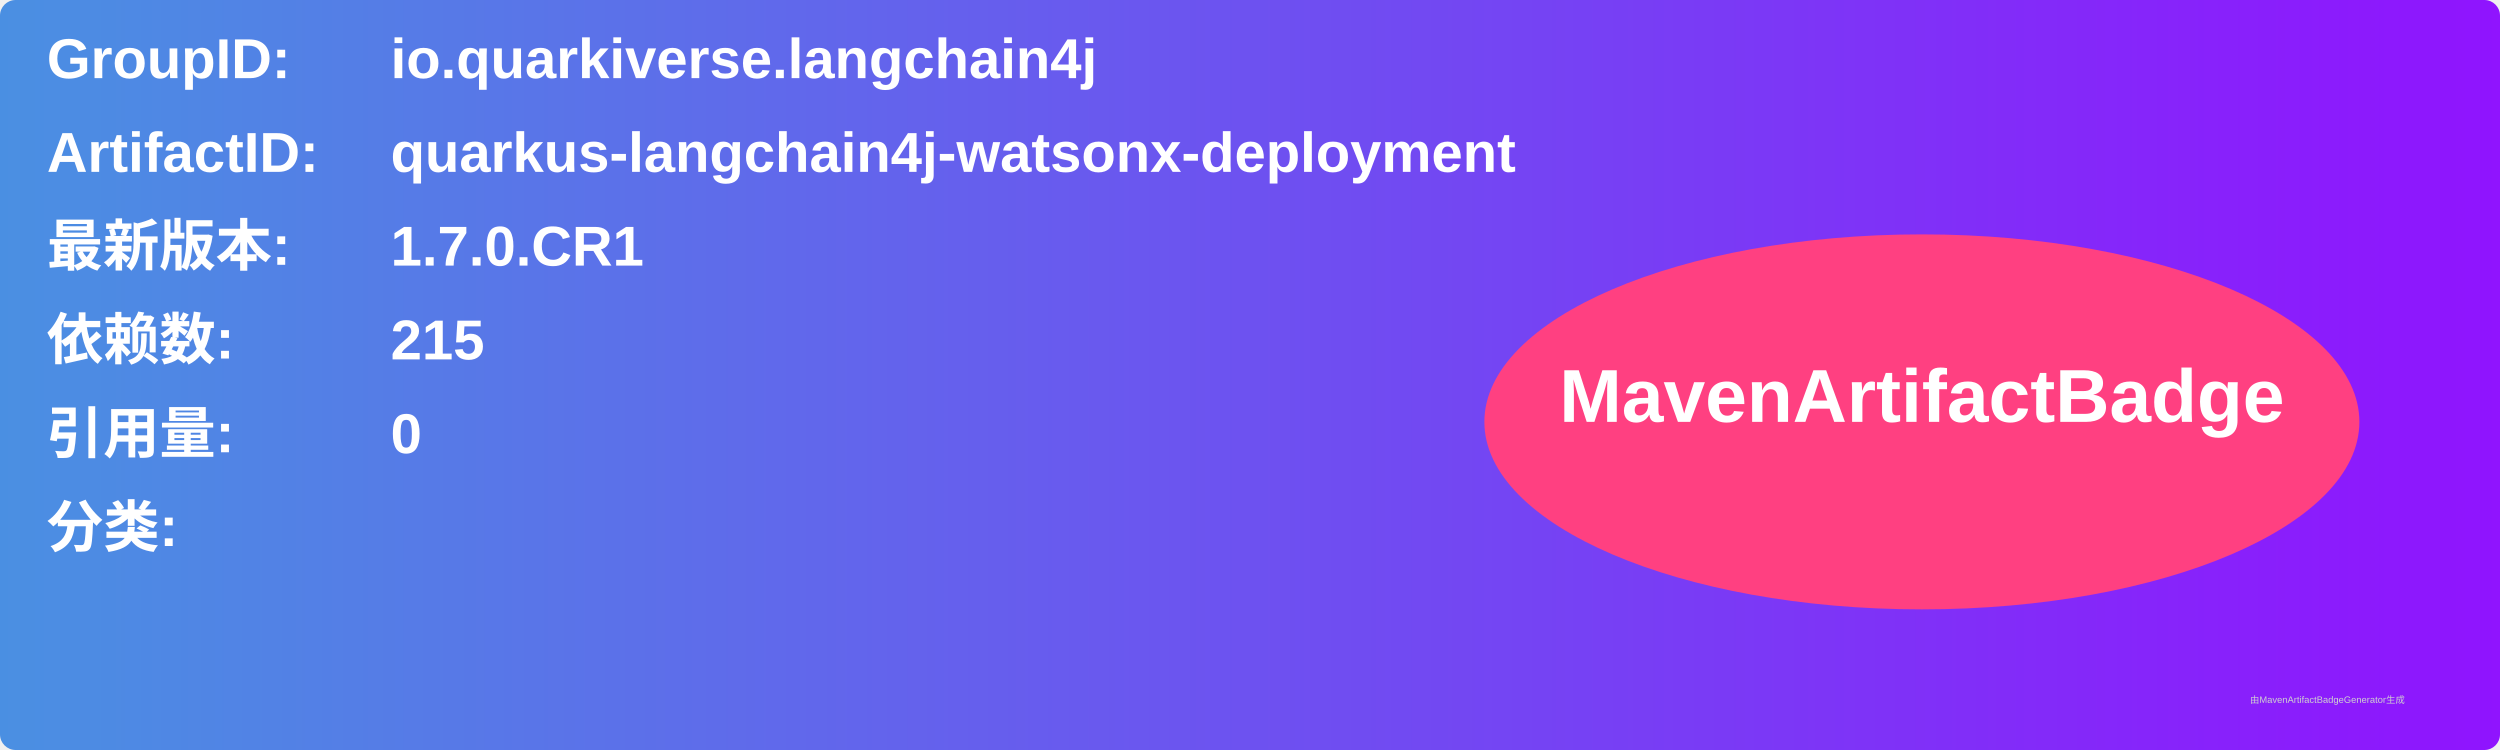
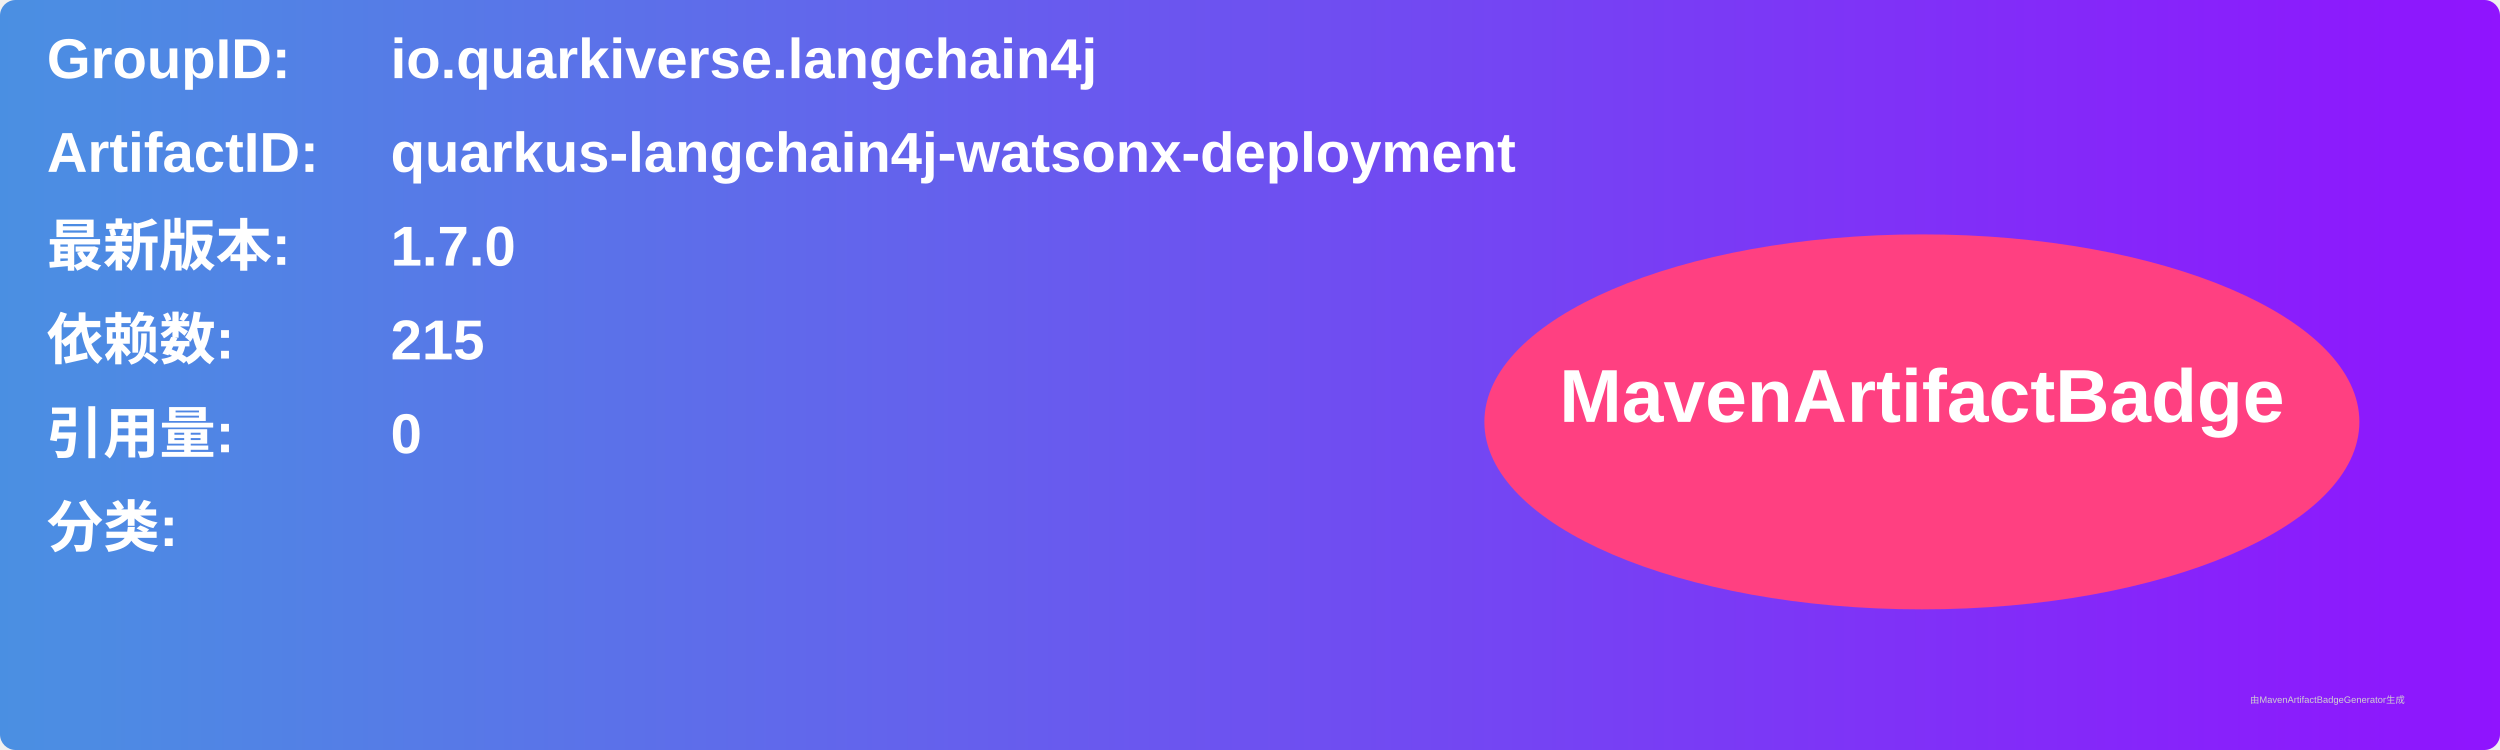
<svg xmlns="http://www.w3.org/2000/svg" width="800" height="240" viewBox="0 0 800 240">
  <linearGradient id="grad" x1="0%" y1="0%" x2="100%" y2="0%">
    <stop offset="0%" stop-color="#4a90e2" />
    <stop offset="100%" stop-color="#9013fe" />
  </linearGradient>
  <rect width="100%" height="100%" rx="5" ry="5" fill="url(#grad)" />
  <g transform="translate(15, 15)">
    <text x="0" y="10" font-family="Arial" font-size="18" fill="white" font-weight="bold" width="260">GroupID:</text>
    <text x="110" y="10" font-family="Arial" font-size="18" fill="white" font-weight="bold" width="460">io.quarkiverse.langchain4j</text>
    <text x="0" y="40" font-family="Arial" font-size="18" fill="white" font-weight="bold" width="260">ArtifactID:</text>
    <text x="110" y="40" font-family="Arial" font-size="18" fill="white" font-weight="bold" width="460">quarkus-langchain4j-watsonx-deployment</text>
    <text x="0" y="70" font-family="Arial" font-size="18" fill="white" font-weight="bold">最新版本:</text>
    <text x="110" y="70" font-family="Arial" font-size="18" fill="white" font-weight="bold">
-       <tspan font-weight="bold">1.7.0.CR1</tspan>
+       <tspan font-weight="bold">1.7.0</tspan>
    </text>
    <text x="0" y="100" font-family="Arial" font-size="18" fill="white" font-weight="bold">依赖数: </text>
    <text x="110" y="100" font-family="Arial" font-size="18" fill="white">
      <tspan font-weight="bold">215</tspan>
    </text>
    <text x="0" y="130" font-family="Arial" font-size="18" fill="white" font-weight="bold">引用量: </text>
    <text x="110" y="130" font-family="Arial" font-size="18" fill="white">
      <tspan font-weight="bold">0</tspan>
    </text>
    <text x="0" y="160" font-family="Arial" font-size="18" fill="white" font-weight="bold">分类:</text>
    <text x="10" y="190" font-family="Arial" font-size="10" fill="white">
      <tspan font-weight="bold" />
    </text>
    <ellipse cx="600" cy="120" rx="140" ry="60" fill="#ff4081" />
    <text x="600" y="120" text-anchor="middle" font-family="Arial" font-size="24" fill="white" font-weight="bold">MavenArtifactBadge</text>
  </g>
  <text x="720" y="225" font-family="Arial" font-size="3" fill="#d0d0d0">由MavenArtifactBadgeGenerator生成</text>
</svg>
